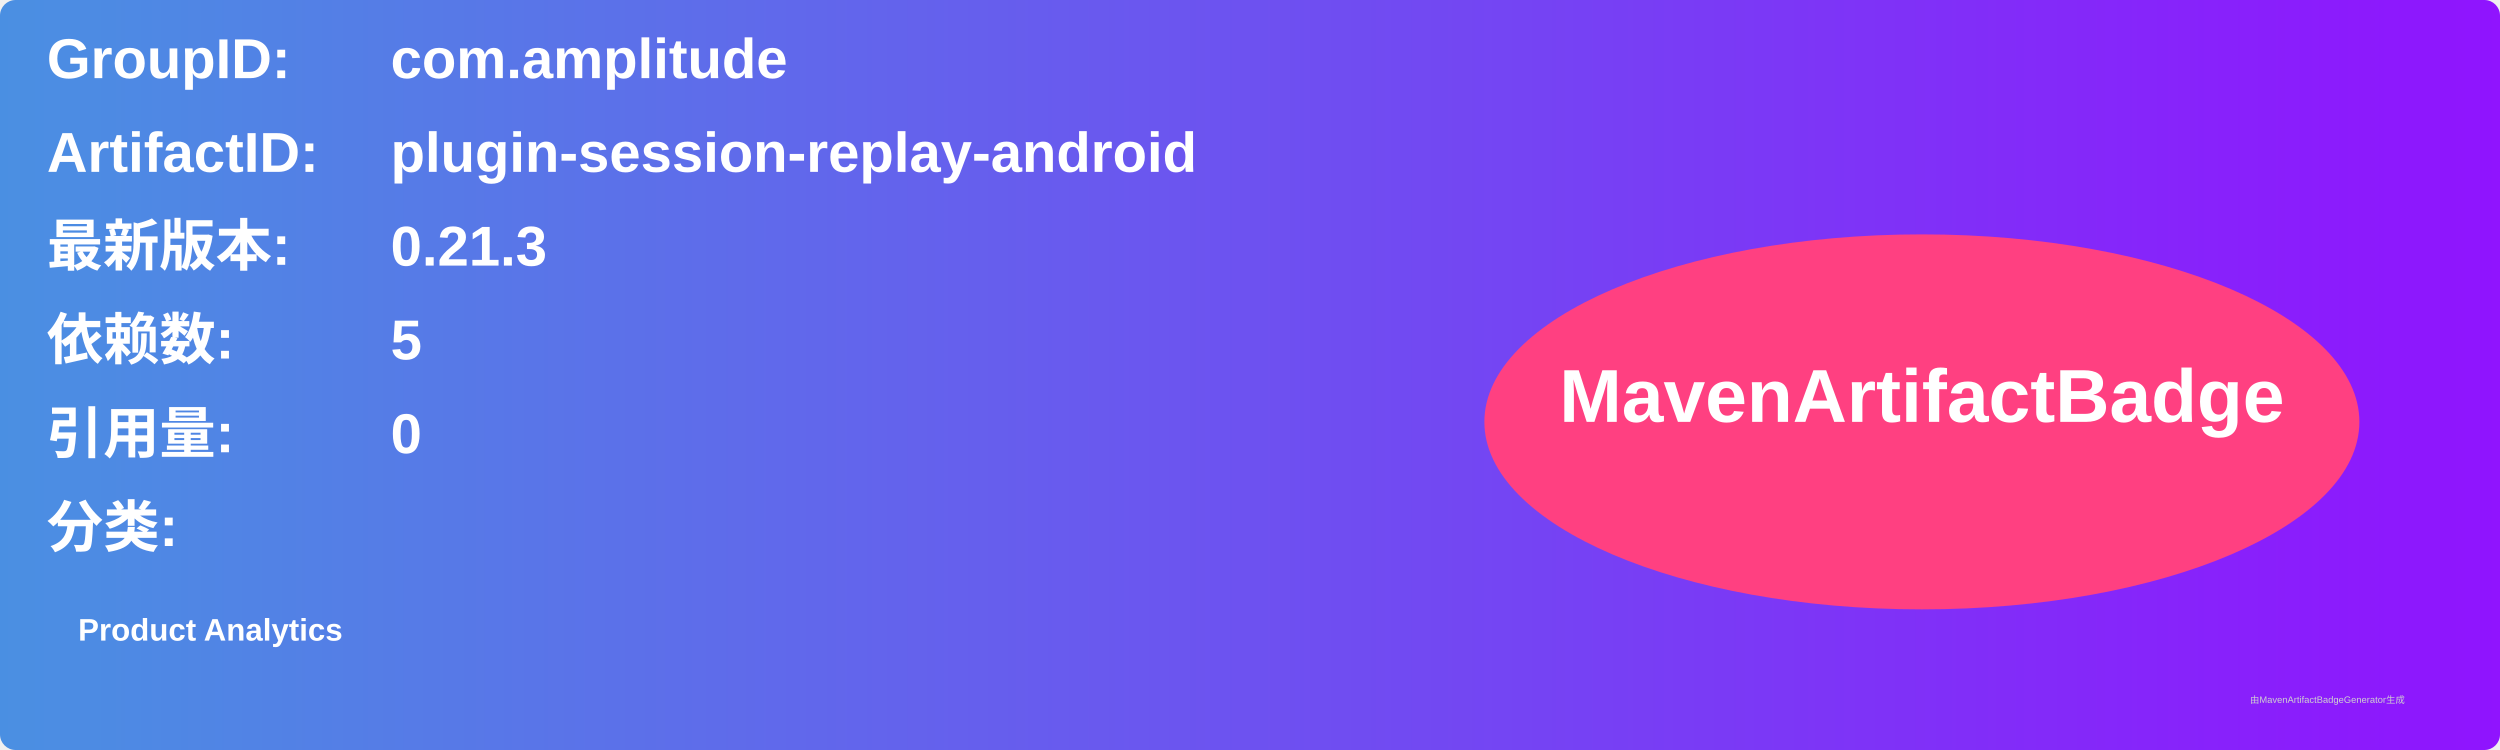
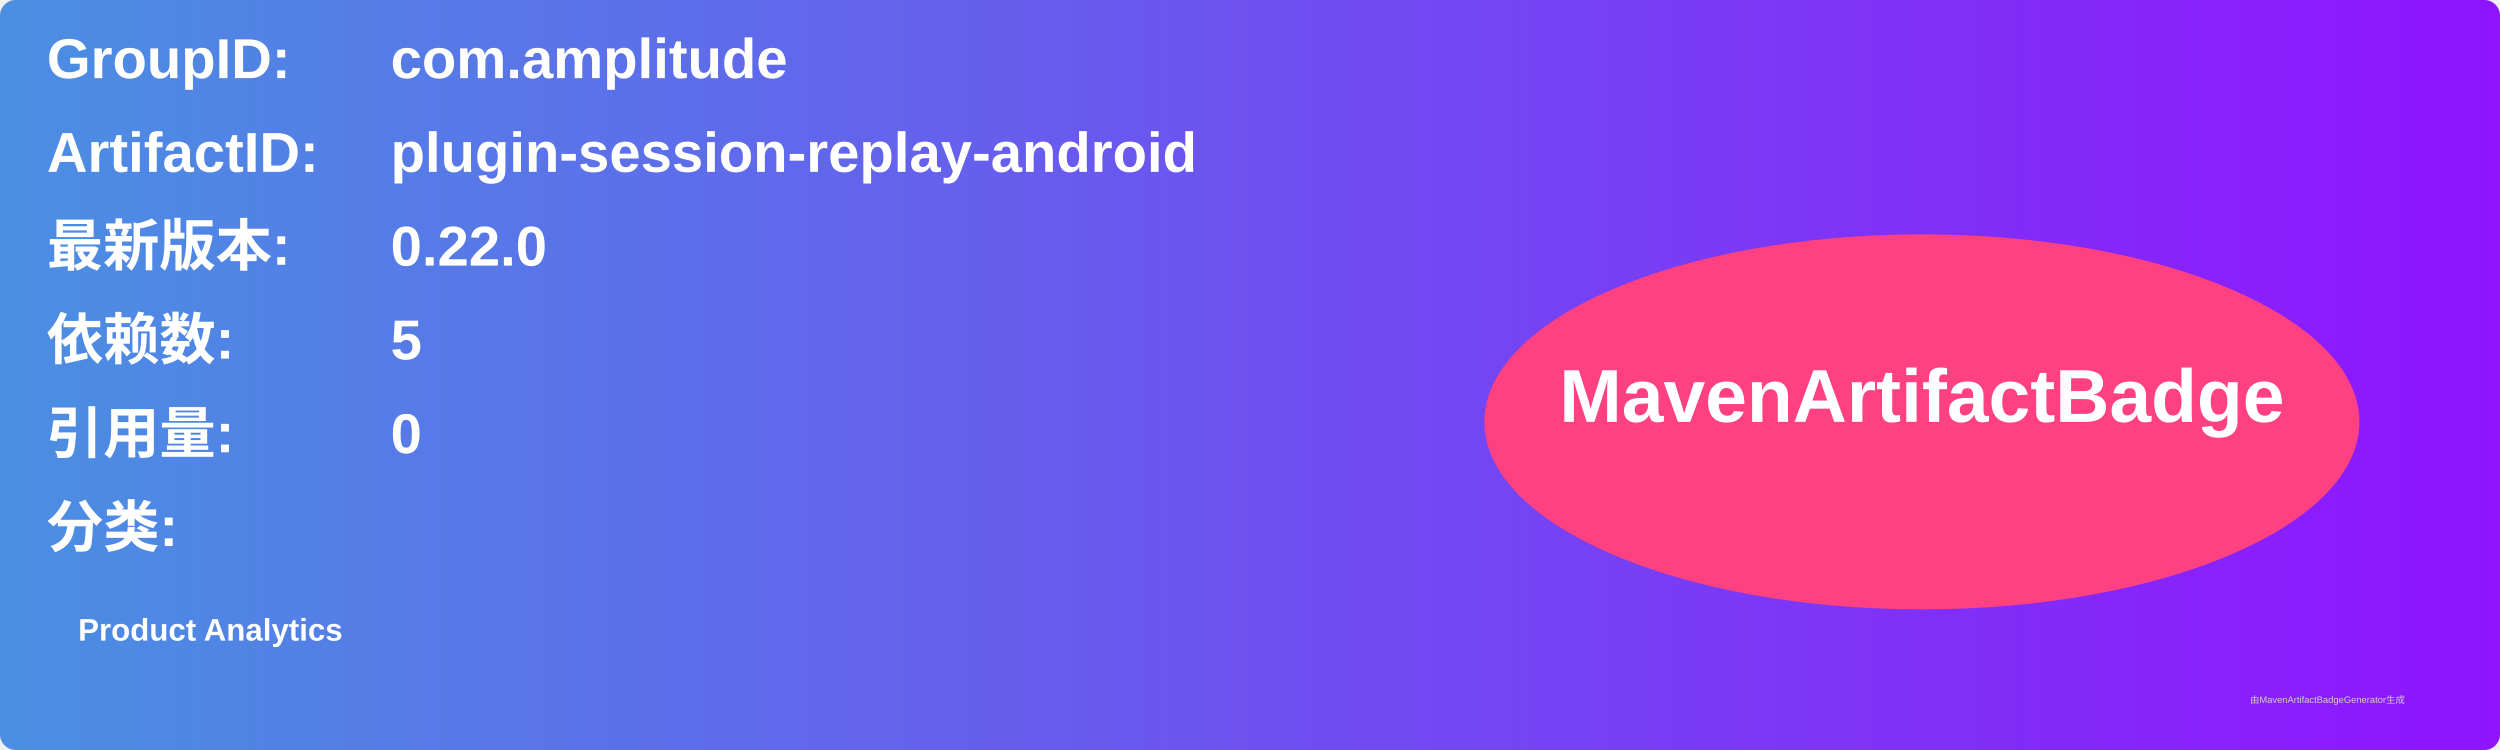
<svg xmlns="http://www.w3.org/2000/svg" width="800" height="240" viewBox="0 0 800 240">
  <linearGradient id="grad" x1="0%" y1="0%" x2="100%" y2="0%">
    <stop offset="0%" stop-color="#4a90e2" />
    <stop offset="100%" stop-color="#9013fe" />
  </linearGradient>
  <rect width="100%" height="100%" rx="5" ry="5" fill="url(#grad)" />
  <g transform="translate(15, 15)">
    <text x="0" y="10" font-family="Arial" font-size="18" fill="white" font-weight="bold" width="260">GroupID:</text>
    <text x="110" y="10" font-family="Arial" font-size="18" fill="white" font-weight="bold" width="460">com.amplitude</text>
    <text x="0" y="40" font-family="Arial" font-size="18" fill="white" font-weight="bold" width="260">ArtifactID:</text>
    <text x="110" y="40" font-family="Arial" font-size="18" fill="white" font-weight="bold" width="460">plugin-session-replay-android</text>
    <text x="0" y="70" font-family="Arial" font-size="18" fill="white" font-weight="bold">最新版本:</text>
    <text x="110" y="70" font-family="Arial" font-size="18" fill="white" font-weight="bold">
-       <tspan font-weight="bold">0.21.3</tspan>
+       <tspan font-weight="bold">0.22.0</tspan>
    </text>
    <text x="0" y="100" font-family="Arial" font-size="18" fill="white" font-weight="bold">依赖数: </text>
    <text x="110" y="100" font-family="Arial" font-size="18" fill="white">
      <tspan font-weight="bold">5</tspan>
    </text>
    <text x="0" y="130" font-family="Arial" font-size="18" fill="white" font-weight="bold">引用量: </text>
    <text x="110" y="130" font-family="Arial" font-size="18" fill="white">
      <tspan font-weight="bold">0</tspan>
    </text>
    <text x="0" y="160" font-family="Arial" font-size="18" fill="white" font-weight="bold">分类:</text>
    <text x="10" y="190" font-family="Arial" font-size="10" fill="white">
      <tspan font-weight="bold">Product Analytics</tspan>
    </text>
    <ellipse cx="600" cy="120" rx="140" ry="60" fill="#ff4081" />
    <text x="600" y="120" text-anchor="middle" font-family="Arial" font-size="24" fill="white" font-weight="bold">MavenArtifactBadge</text>
  </g>
  <text x="720" y="225" font-family="Arial" font-size="3" fill="#d0d0d0">由MavenArtifactBadgeGenerator生成</text>
</svg>
